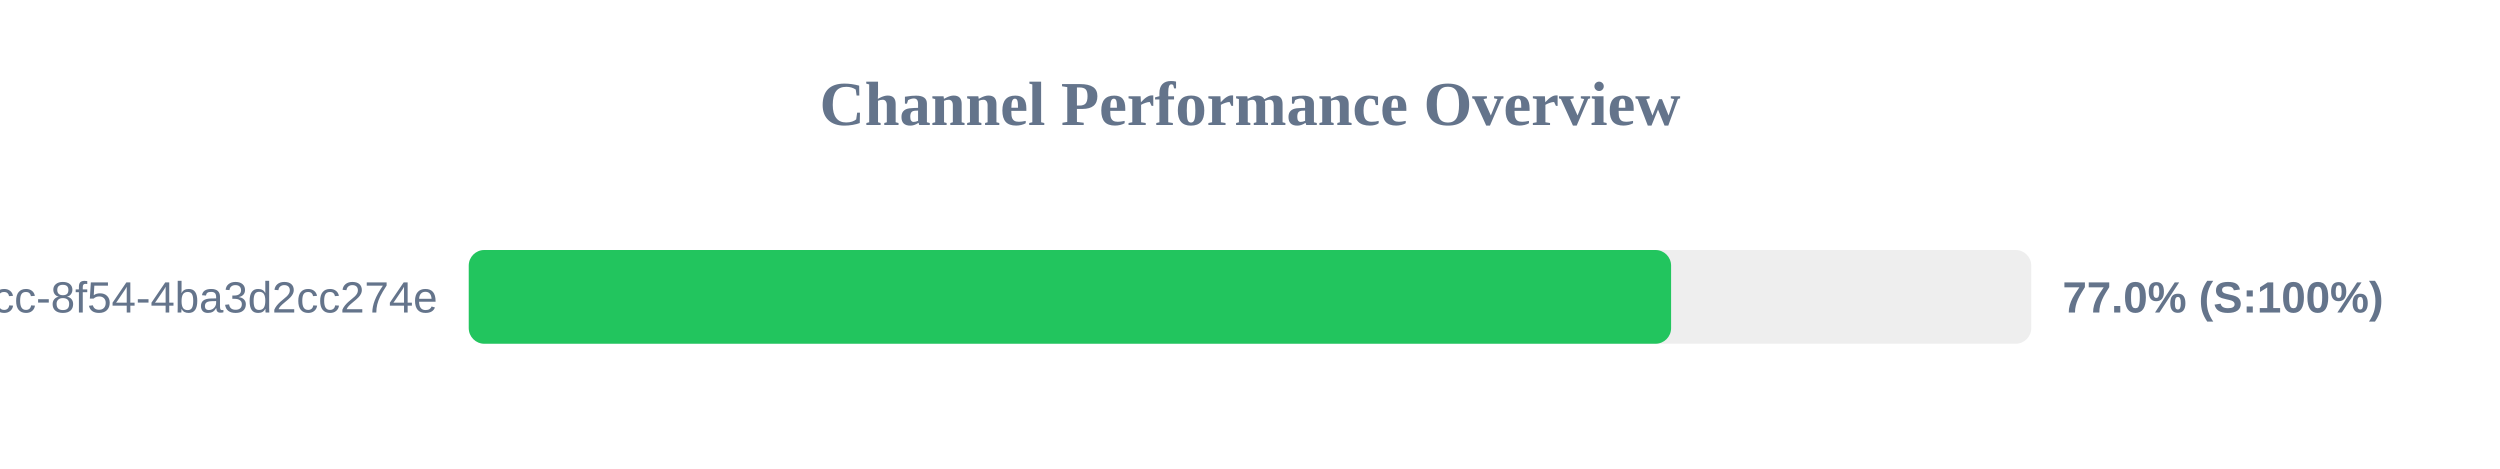
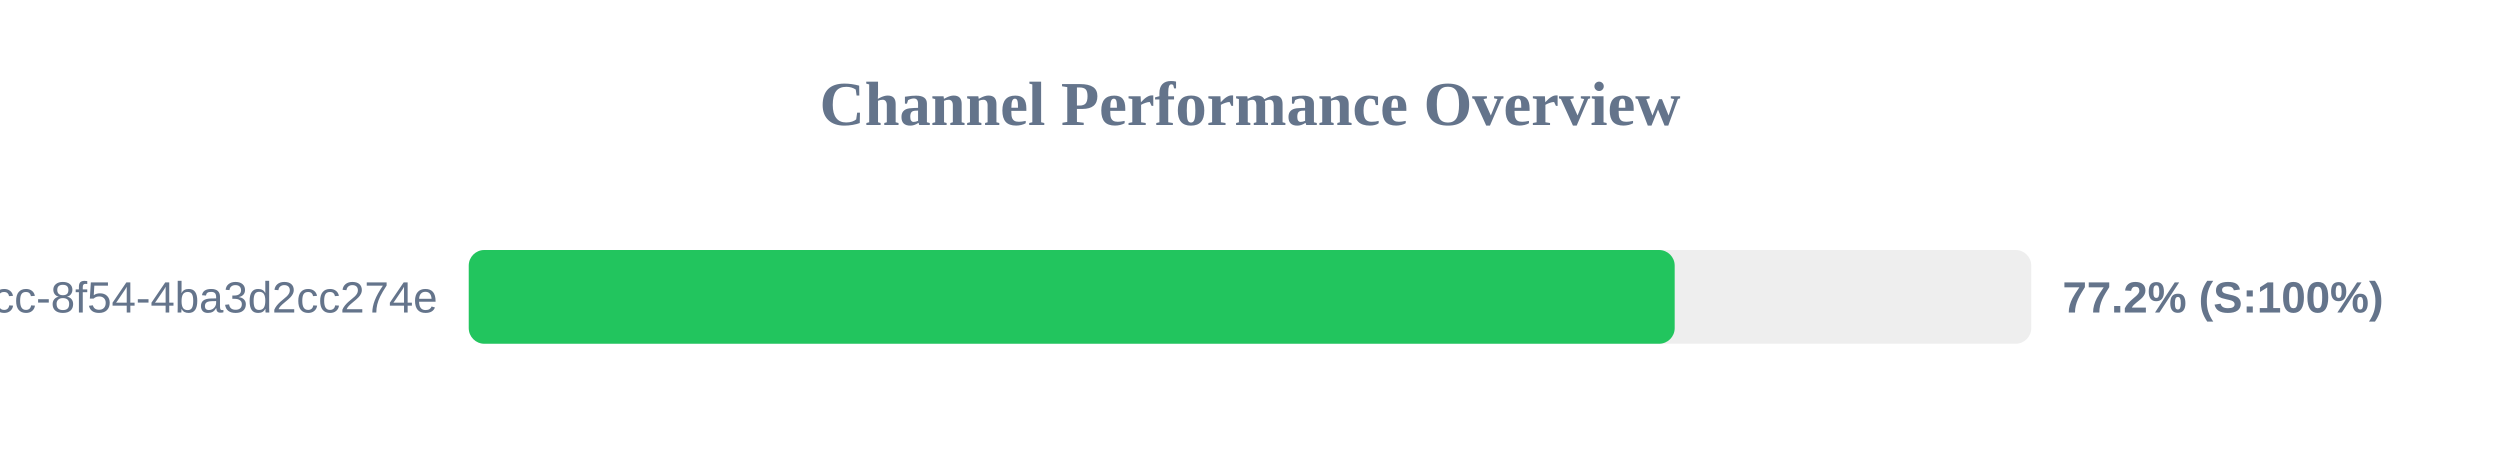
<svg xmlns="http://www.w3.org/2000/svg" width="800" height="150" version="1.1">
  <style>
        .row { font: 14px Arial; fill: #64748b; }
        .score { font: bold 14px Arial; fill: #64748b; }
    </style>
  <text x="400" y="40" text-anchor="middle" font-size="20px" font-weight="bold" fill="#64748b">Channel Performance Overview</text>
  <rect x="150" y="80" width="500" height="30" fill="#eee" rx="5" />
-   <rect x="150" y="80" width="384.75" height="30" fill="#22c55e" rx="5" />
+   <rect x="150" y="80" width="385.9" height="30" fill="#22c55e" rx="5" />
  <text x="140" y="100" text-anchor="end" class="row">?uuid=45cc0b3a-0adb-4dcc-8f54-4ba3d2cc274e</text>
-   <text x="660" y="100" text-anchor="start" class="score">77.0% (S:100%)</text>
+   <text x="660" y="100" text-anchor="start" class="score">77.2% (S:100%)</text>
</svg>
